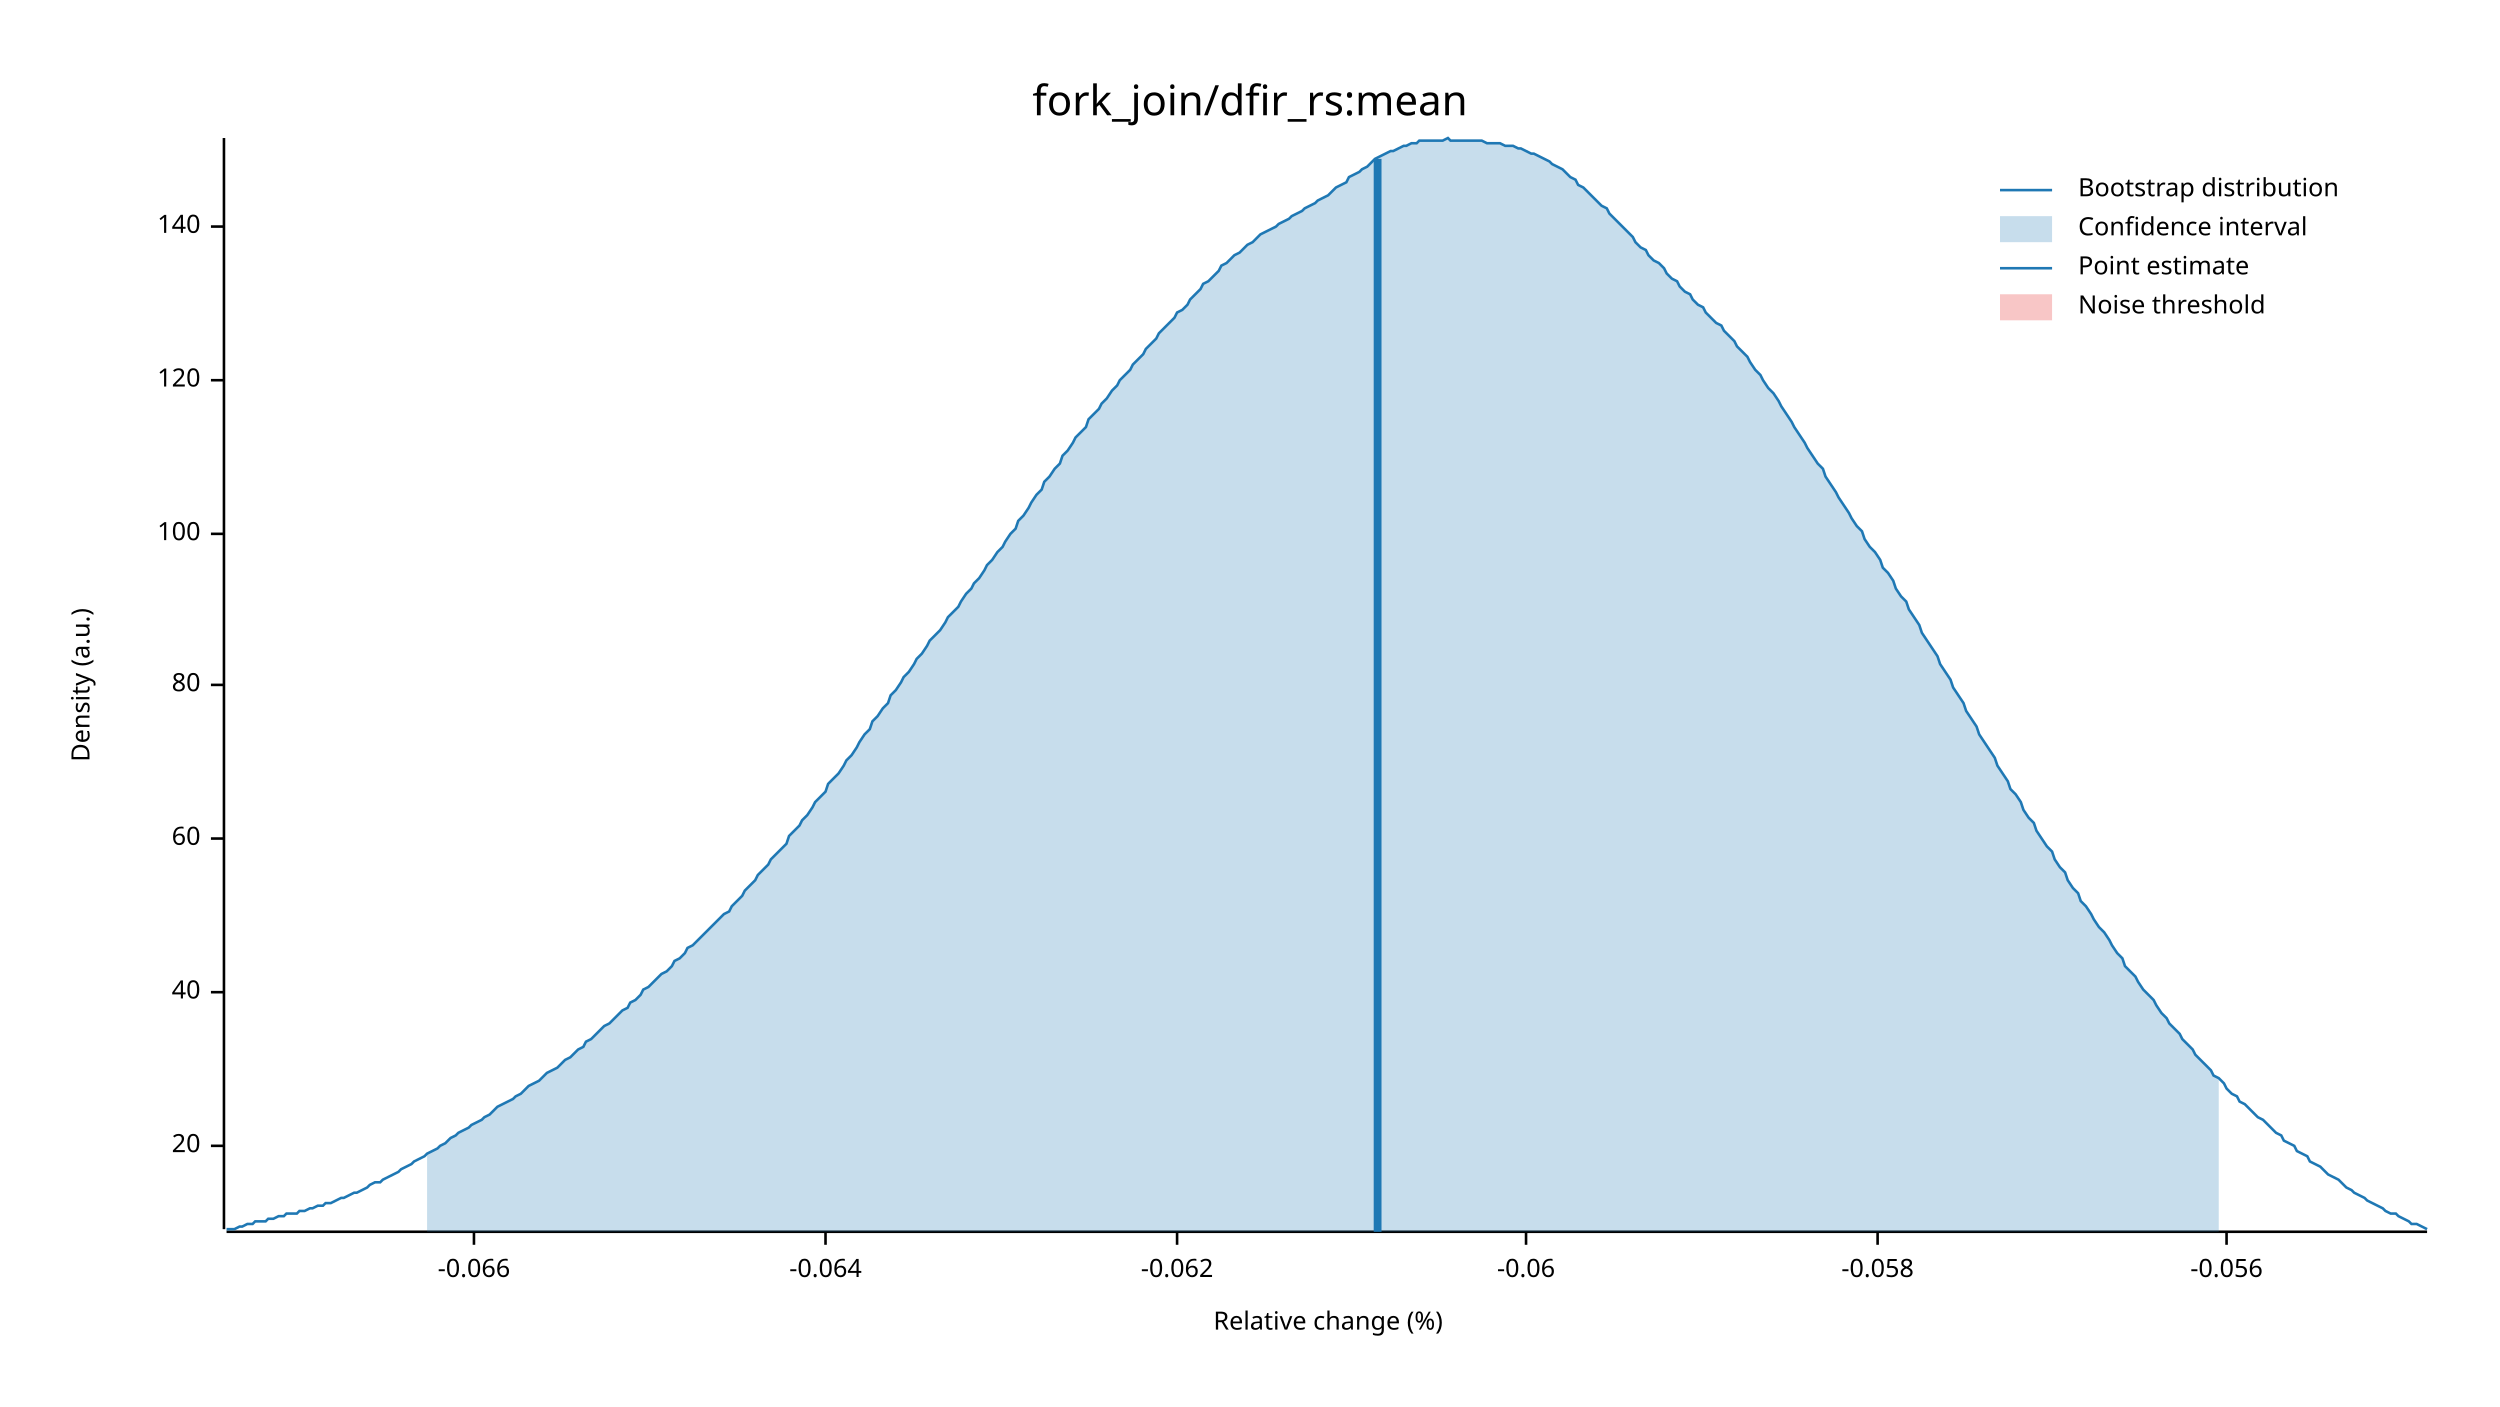
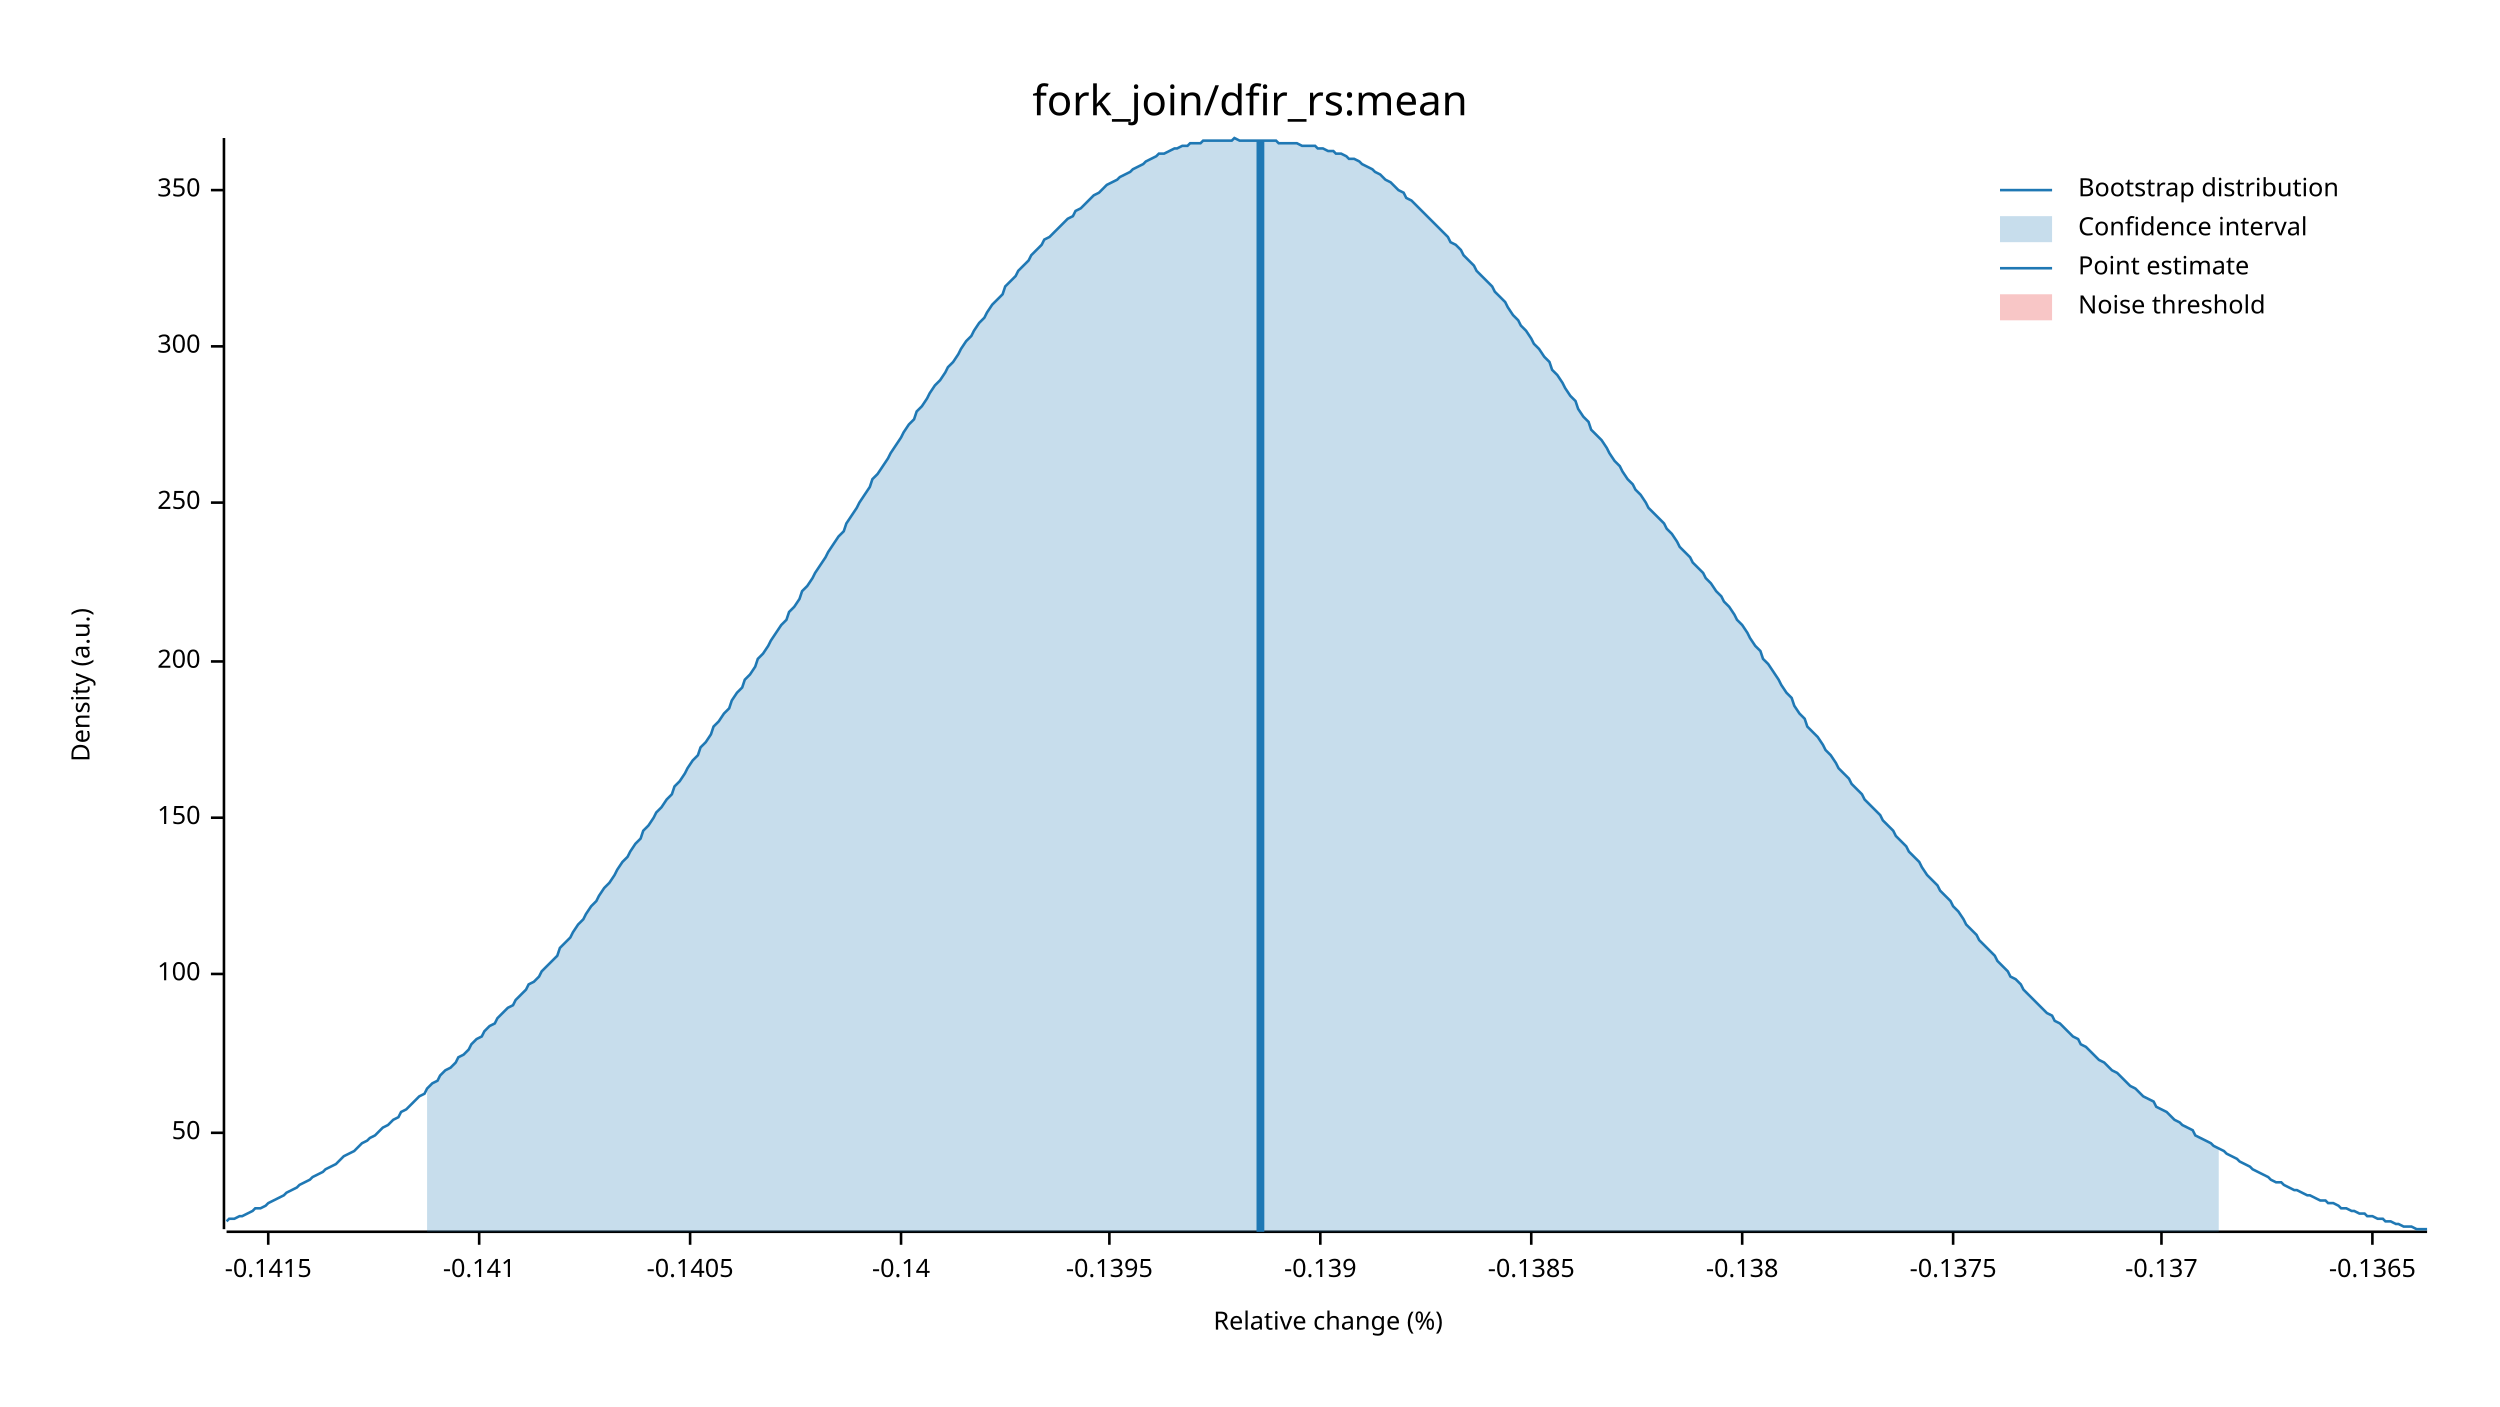
<svg xmlns="http://www.w3.org/2000/svg" width="960" height="540" viewBox="0 0 960 540">
  <text x="480" y="32" dy="0.76em" text-anchor="middle" font-family="sans-serif" font-size="16.129" opacity="1" fill="#000000">
fork_join/dfir_rs:mean
</text>
  <text x="27" y="263" dy="0.76em" text-anchor="middle" font-family="sans-serif" font-size="9.677" opacity="1" fill="#000000" transform="rotate(270, 27, 263)">
Density (a.u.)
</text>
  <text x="510" y="513" dy="-0.5ex" text-anchor="middle" font-family="sans-serif" font-size="9.677" opacity="1" fill="#000000">
Relative change (%)
</text>
  <polyline fill="none" opacity="1" stroke="#000000" stroke-width="1" points="86,53 86,472 " />
-   <text x="77" y="440" dy="0.5ex" text-anchor="end" font-family="sans-serif" font-size="9.677" opacity="1" fill="#000000">
- 20
+   <text x="77" y="435" dy="0.5ex" text-anchor="end" font-family="sans-serif" font-size="9.677" opacity="1" fill="#000000">
+ 50
</text>
-   <polyline fill="none" opacity="1" stroke="#000000" stroke-width="1" points="81,440 86,440 " />
-   <text x="77" y="381" dy="0.5ex" text-anchor="end" font-family="sans-serif" font-size="9.677" opacity="1" fill="#000000">
- 40
- </text>
-   <polyline fill="none" opacity="1" stroke="#000000" stroke-width="1" points="81,381 86,381 " />
-   <text x="77" y="322" dy="0.5ex" text-anchor="end" font-family="sans-serif" font-size="9.677" opacity="1" fill="#000000">
- 60
- </text>
-   <polyline fill="none" opacity="1" stroke="#000000" stroke-width="1" points="81,322 86,322 " />
-   <text x="77" y="263" dy="0.5ex" text-anchor="end" font-family="sans-serif" font-size="9.677" opacity="1" fill="#000000">
- 80
- </text>
-   <polyline fill="none" opacity="1" stroke="#000000" stroke-width="1" points="81,263 86,263 " />
-   <text x="77" y="205" dy="0.5ex" text-anchor="end" font-family="sans-serif" font-size="9.677" opacity="1" fill="#000000">
+   <polyline fill="none" opacity="1" stroke="#000000" stroke-width="1" points="81,435 86,435 " />
+   <text x="77" y="374" dy="0.5ex" text-anchor="end" font-family="sans-serif" font-size="9.677" opacity="1" fill="#000000">
100
</text>
-   <polyline fill="none" opacity="1" stroke="#000000" stroke-width="1" points="81,205 86,205 " />
-   <text x="77" y="146" dy="0.5ex" text-anchor="end" font-family="sans-serif" font-size="9.677" opacity="1" fill="#000000">
- 120
+   <polyline fill="none" opacity="1" stroke="#000000" stroke-width="1" points="81,374 86,374 " />
+   <text x="77" y="314" dy="0.5ex" text-anchor="end" font-family="sans-serif" font-size="9.677" opacity="1" fill="#000000">
+ 150
</text>
-   <polyline fill="none" opacity="1" stroke="#000000" stroke-width="1" points="81,146 86,146 " />
-   <text x="77" y="87" dy="0.5ex" text-anchor="end" font-family="sans-serif" font-size="9.677" opacity="1" fill="#000000">
- 140
+   <polyline fill="none" opacity="1" stroke="#000000" stroke-width="1" points="81,314 86,314 " />
+   <text x="77" y="254" dy="0.5ex" text-anchor="end" font-family="sans-serif" font-size="9.677" opacity="1" fill="#000000">
+ 200
</text>
-   <polyline fill="none" opacity="1" stroke="#000000" stroke-width="1" points="81,87 86,87 " />
+   <polyline fill="none" opacity="1" stroke="#000000" stroke-width="1" points="81,254 86,254 " />
+   <text x="77" y="193" dy="0.5ex" text-anchor="end" font-family="sans-serif" font-size="9.677" opacity="1" fill="#000000">
+ 250
+ </text>
+   <polyline fill="none" opacity="1" stroke="#000000" stroke-width="1" points="81,193 86,193 " />
+   <text x="77" y="133" dy="0.5ex" text-anchor="end" font-family="sans-serif" font-size="9.677" opacity="1" fill="#000000">
+ 300
+ </text>
+   <polyline fill="none" opacity="1" stroke="#000000" stroke-width="1" points="81,133 86,133 " />
+   <text x="77" y="73" dy="0.5ex" text-anchor="end" font-family="sans-serif" font-size="9.677" opacity="1" fill="#000000">
+ 350
+ </text>
+   <polyline fill="none" opacity="1" stroke="#000000" stroke-width="1" points="81,73 86,73 " />
  <polyline fill="none" opacity="1" stroke="#000000" stroke-width="1" points="87,473 932,473 " />
-   <text x="182" y="483" dy="0.76em" text-anchor="middle" font-family="sans-serif" font-size="9.677" opacity="1" fill="#000000">
- -0.066
+   <text x="103" y="483" dy="0.76em" text-anchor="middle" font-family="sans-serif" font-size="9.677" opacity="1" fill="#000000">
+ -0.1415
</text>
-   <polyline fill="none" opacity="1" stroke="#000000" stroke-width="1" points="182,473 182,478 " />
-   <text x="317" y="483" dy="0.76em" text-anchor="middle" font-family="sans-serif" font-size="9.677" opacity="1" fill="#000000">
- -0.064
+   <polyline fill="none" opacity="1" stroke="#000000" stroke-width="1" points="103,473 103,478 " />
+   <text x="184" y="483" dy="0.76em" text-anchor="middle" font-family="sans-serif" font-size="9.677" opacity="1" fill="#000000">
+ -0.141
</text>
-   <polyline fill="none" opacity="1" stroke="#000000" stroke-width="1" points="317,473 317,478 " />
-   <text x="452" y="483" dy="0.76em" text-anchor="middle" font-family="sans-serif" font-size="9.677" opacity="1" fill="#000000">
- -0.062
+   <polyline fill="none" opacity="1" stroke="#000000" stroke-width="1" points="184,473 184,478 " />
+   <text x="265" y="483" dy="0.76em" text-anchor="middle" font-family="sans-serif" font-size="9.677" opacity="1" fill="#000000">
+ -0.1405
</text>
-   <polyline fill="none" opacity="1" stroke="#000000" stroke-width="1" points="452,473 452,478 " />
-   <text x="586" y="483" dy="0.76em" text-anchor="middle" font-family="sans-serif" font-size="9.677" opacity="1" fill="#000000">
- -0.06
+   <polyline fill="none" opacity="1" stroke="#000000" stroke-width="1" points="265,473 265,478 " />
+   <text x="346" y="483" dy="0.76em" text-anchor="middle" font-family="sans-serif" font-size="9.677" opacity="1" fill="#000000">
+ -0.14
</text>
-   <polyline fill="none" opacity="1" stroke="#000000" stroke-width="1" points="586,473 586,478 " />
-   <text x="721" y="483" dy="0.76em" text-anchor="middle" font-family="sans-serif" font-size="9.677" opacity="1" fill="#000000">
- -0.058
+   <polyline fill="none" opacity="1" stroke="#000000" stroke-width="1" points="346,473 346,478 " />
+   <text x="426" y="483" dy="0.76em" text-anchor="middle" font-family="sans-serif" font-size="9.677" opacity="1" fill="#000000">
+ -0.1395
</text>
-   <polyline fill="none" opacity="1" stroke="#000000" stroke-width="1" points="721,473 721,478 " />
-   <text x="855" y="483" dy="0.76em" text-anchor="middle" font-family="sans-serif" font-size="9.677" opacity="1" fill="#000000">
- -0.056
+   <polyline fill="none" opacity="1" stroke="#000000" stroke-width="1" points="426,473 426,478 " />
+   <text x="507" y="483" dy="0.76em" text-anchor="middle" font-family="sans-serif" font-size="9.677" opacity="1" fill="#000000">
+ -0.139
</text>
-   <polyline fill="none" opacity="1" stroke="#000000" stroke-width="1" points="855,473 855,478 " />
-   <polyline fill="none" opacity="1" stroke="#1F78B4" stroke-width="1" points="87,472 88,472 90,472 92,471 93,471 95,470 97,470 98,469 100,469 102,469 103,468 105,468 107,467 109,467 110,466 112,466 114,466 115,465 117,465 119,464 120,464 122,463 124,463 125,462 127,462 129,461 131,460 132,460 134,459 136,458 137,458 139,457 141,456 142,455 144,454 146,454 147,453 149,452 151,451 153,450 154,449 156,448 158,447 159,446 161,445 163,444 164,443 166,442 168,441 169,440 171,439 173,437 175,436 176,435 178,434 180,433 181,432 183,431 185,430 186,429 188,428 190,426 191,425 193,424 195,423 197,422 198,421 200,420 202,418 203,417 205,416 207,415 208,414 210,412 212,411 214,410 215,409 217,407 219,406 220,405 222,403 224,402 225,400 227,399 229,397 230,396 232,394 234,393 236,391 237,390 239,388 241,387 242,385 244,384 246,382 247,380 249,379 251,377 252,376 254,374 256,373 258,371 259,369 261,368 263,366 264,364 266,363 268,361 269,360 271,358 273,356 274,355 276,353 278,351 280,350 281,348 283,346 285,344 286,342 288,340 290,338 291,336 293,334 295,332 296,330 298,328 300,326 302,324 303,321 305,319 307,317 308,315 310,313 312,310 313,308 315,306 317,304 318,301 320,299 322,297 324,294 325,292 327,290 329,287 330,285 332,282 334,280 335,277 337,275 339,272 341,270 342,267 344,265 346,262 347,260 349,258 351,255 352,253 354,251 356,248 357,246 359,244 361,242 363,239 364,237 366,235 368,233 369,231 371,228 373,226 374,224 376,222 378,219 379,217 381,215 383,212 385,210 386,208 388,205 390,203 391,200 393,198 395,195 396,193 398,190 400,188 401,185 403,183 405,180 407,178 408,175 410,173 412,170 413,168 415,166 417,164 418,161 420,159 422,157 423,155 425,153 427,150 429,148 430,146 432,144 434,142 435,140 437,138 439,136 440,134 442,132 444,130 445,128 447,126 449,124 451,122 452,120 454,119 456,117 457,115 459,113 461,111 462,109 464,108 466,106 468,104 469,102 471,101 473,99 474,98 476,97 478,95 479,94 481,93 483,91 484,90 486,89 488,88 490,87 491,86 493,85 495,84 496,83 498,82 500,81 501,80 503,79 505,78 506,77 508,76 510,75 512,73 513,72 515,71 517,70 518,68 520,67 522,66 523,65 525,64 527,62 528,61 530,60 532,59 534,58 535,58 537,57 539,56 540,56 542,55 544,55 545,54 547,54 549,54 550,54 552,54 554,54 556,53 557,54 559,54 561,54 562,54 564,54 566,54 567,54 569,54 571,55 573,55 574,55 576,55 578,56 579,56 581,56 583,57 584,57 586,58 588,59 589,59 591,60 593,61 595,62 596,63 598,64 600,65 601,66 603,68 605,69 606,71 608,72 610,74 611,75 613,77 615,79 617,80 618,82 620,84 622,86 623,87 625,89 627,91 628,93 630,95 632,96 633,98 635,100 637,101 639,103 640,105 642,107 644,108 645,110 647,112 649,113 650,115 652,117 654,118 655,120 657,122 659,124 661,125 662,127 664,129 666,131 667,133 669,135 671,137 672,139 674,142 676,144 677,146 679,149 681,151 683,154 684,156 686,159 688,162 689,164 691,167 693,170 694,172 696,175 698,178 700,180 701,183 703,186 705,189 706,191 708,194 710,197 711,199 713,202 715,204 716,207 718,210 720,212 722,215 723,218 725,220 727,223 728,226 730,229 732,231 733,234 735,237 737,240 738,243 740,246 742,249 744,252 745,255 747,258 749,261 750,264 752,267 754,270 755,273 757,276 759,279 760,282 762,285 764,288 766,291 767,294 769,297 771,300 772,303 774,305 776,308 777,311 779,314 781,316 782,319 784,322 786,325 788,327 789,330 791,333 793,335 794,338 796,341 798,343 799,346 801,348 803,351 804,353 806,356 808,358 810,361 811,363 813,366 815,368 816,371 818,373 820,375 821,377 823,380 825,382 827,384 828,386 830,389 832,391 833,393 835,395 837,397 838,399 840,401 842,403 843,405 845,407 847,409 849,411 850,413 852,414 854,416 855,418 857,420 859,421 860,423 862,424 864,426 865,427 867,429 869,430 871,432 872,433 874,435 876,436 877,438 879,439 881,440 882,442 884,443 886,444 887,446 889,447 891,448 893,450 894,451 896,452 898,453 899,454 901,456 903,457 904,458 906,459 908,460 909,461 911,462 913,463 915,464 916,465 918,466 920,466 921,467 923,468 925,469 926,470 928,470 930,471 932,472 " />
-   <polygon opacity="0.25" fill="#1F78B4" points="164,443 166,442 168,441 169,440 171,439 173,437 175,436 176,435 178,434 180,433 181,432 183,431 185,430 186,429 188,428 190,426 191,425 193,424 195,423 197,422 198,421 200,420 202,418 203,417 205,416 207,415 208,414 210,412 212,411 214,410 215,409 217,407 219,406 220,405 222,403 224,402 225,400 227,399 229,397 230,396 232,394 234,393 236,391 237,390 239,388 241,387 242,385 244,384 246,382 247,380 249,379 251,377 252,376 254,374 256,373 258,371 259,369 261,368 263,366 264,364 266,363 268,361 269,360 271,358 273,356 274,355 276,353 278,351 280,350 281,348 283,346 285,344 286,342 288,340 290,338 291,336 293,334 295,332 296,330 298,328 300,326 302,324 303,321 305,319 307,317 308,315 310,313 312,310 313,308 315,306 317,304 318,301 320,299 322,297 324,294 325,292 327,290 329,287 330,285 332,282 334,280 335,277 337,275 339,272 341,270 342,267 344,265 346,262 347,260 349,258 351,255 352,253 354,251 356,248 357,246 359,244 361,242 363,239 364,237 366,235 368,233 369,231 371,228 373,226 374,224 376,222 378,219 379,217 381,215 383,212 385,210 386,208 388,205 390,203 391,200 393,198 395,195 396,193 398,190 400,188 401,185 403,183 405,180 407,178 408,175 410,173 412,170 413,168 415,166 417,164 418,161 420,159 422,157 423,155 425,153 427,150 429,148 430,146 432,144 434,142 435,140 437,138 439,136 440,134 442,132 444,130 445,128 447,126 449,124 451,122 452,120 454,119 456,117 457,115 459,113 461,111 462,109 464,108 466,106 468,104 469,102 471,101 473,99 474,98 476,97 478,95 479,94 481,93 483,91 484,90 486,89 488,88 490,87 491,86 493,85 495,84 496,83 498,82 500,81 501,80 503,79 505,78 506,77 508,76 510,75 512,73 513,72 515,71 517,70 518,68 520,67 522,66 523,65 525,64 527,62 528,61 530,60 532,59 534,58 535,58 537,57 539,56 540,56 542,55 544,55 545,54 547,54 549,54 550,54 552,54 554,54 556,53 557,54 559,54 561,54 562,54 564,54 566,54 567,54 569,54 571,55 573,55 574,55 576,55 578,56 579,56 581,56 583,57 584,57 586,58 588,59 589,59 591,60 593,61 595,62 596,63 598,64 600,65 601,66 603,68 605,69 606,71 608,72 610,74 611,75 613,77 615,79 617,80 618,82 620,84 622,86 623,87 625,89 627,91 628,93 630,95 632,96 633,98 635,100 637,101 639,103 640,105 642,107 644,108 645,110 647,112 649,113 650,115 652,117 654,118 655,120 657,122 659,124 661,125 662,127 664,129 666,131 667,133 669,135 671,137 672,139 674,142 676,144 677,146 679,149 681,151 683,154 684,156 686,159 688,162 689,164 691,167 693,170 694,172 696,175 698,178 700,180 701,183 703,186 705,189 706,191 708,194 710,197 711,199 713,202 715,204 716,207 718,210 720,212 722,215 723,218 725,220 727,223 728,226 730,229 732,231 733,234 735,237 737,240 738,243 740,246 742,249 744,252 745,255 747,258 749,261 750,264 752,267 754,270 755,273 757,276 759,279 760,282 762,285 764,288 766,291 767,294 769,297 771,300 772,303 774,305 776,308 777,311 779,314 781,316 782,319 784,322 786,325 788,327 789,330 791,333 793,335 794,338 796,341 798,343 799,346 801,348 803,351 804,353 806,356 808,358 810,361 811,363 813,366 815,368 816,371 818,373 820,375 821,377 823,380 825,382 827,384 828,386 830,389 832,391 833,393 835,395 837,397 838,399 840,401 842,403 843,405 845,407 847,409 849,411 850,413 852,414 852,473 164,473 " />
-   <polyline fill="none" opacity="1" stroke="#1F78B4" stroke-width="3" points="529,473 529,61 " />
+   <polyline fill="none" opacity="1" stroke="#000000" stroke-width="1" points="507,473 507,478 " />
+   <text x="588" y="483" dy="0.76em" text-anchor="middle" font-family="sans-serif" font-size="9.677" opacity="1" fill="#000000">
+ -0.1385
+ </text>
+   <polyline fill="none" opacity="1" stroke="#000000" stroke-width="1" points="588,473 588,478 " />
+   <text x="669" y="483" dy="0.76em" text-anchor="middle" font-family="sans-serif" font-size="9.677" opacity="1" fill="#000000">
+ -0.138
+ </text>
+   <polyline fill="none" opacity="1" stroke="#000000" stroke-width="1" points="669,473 669,478 " />
+   <text x="750" y="483" dy="0.76em" text-anchor="middle" font-family="sans-serif" font-size="9.677" opacity="1" fill="#000000">
+ -0.1375
+ </text>
+   <polyline fill="none" opacity="1" stroke="#000000" stroke-width="1" points="750,473 750,478 " />
+   <text x="830" y="483" dy="0.76em" text-anchor="middle" font-family="sans-serif" font-size="9.677" opacity="1" fill="#000000">
+ -0.137
+ </text>
+   <polyline fill="none" opacity="1" stroke="#000000" stroke-width="1" points="830,473 830,478 " />
+   <text x="911" y="483" dy="0.76em" text-anchor="middle" font-family="sans-serif" font-size="9.677" opacity="1" fill="#000000">
+ -0.1365
+ </text>
+   <polyline fill="none" opacity="1" stroke="#000000" stroke-width="1" points="911,473 911,478 " />
+   <polyline fill="none" opacity="1" stroke="#1F78B4" stroke-width="1" points="87,469 88,468 90,468 92,467 93,467 95,466 97,465 98,464 100,464 102,463 103,462 105,461 107,460 109,459 110,458 112,457 114,456 115,455 117,454 119,453 120,452 122,451 124,450 125,449 127,448 129,447 131,445 132,444 134,443 136,442 137,441 139,439 141,438 142,437 144,436 146,434 147,433 149,432 151,430 153,429 154,427 156,426 158,424 159,423 161,421 163,420 164,418 166,416 168,415 169,413 171,411 173,410 175,408 176,406 178,405 180,403 181,401 183,399 185,398 186,396 188,394 190,393 191,391 193,389 195,387 197,386 198,384 200,382 202,380 203,378 205,377 207,375 208,373 210,371 212,369 214,367 215,364 217,362 219,360 220,358 222,355 224,353 225,351 227,348 229,346 230,344 232,341 234,339 236,336 237,334 239,331 241,329 242,327 244,324 246,322 247,319 249,317 251,314 252,312 254,310 256,307 258,305 259,302 261,300 263,297 264,295 266,292 268,290 269,287 271,285 273,282 274,279 276,277 278,274 280,272 281,269 283,266 285,264 286,261 288,259 290,256 291,253 293,251 295,248 296,246 298,243 300,240 302,238 303,235 305,233 307,230 308,227 310,225 312,222 313,220 315,217 317,214 318,212 320,209 322,206 324,204 325,201 327,198 329,195 330,193 332,190 334,187 335,184 337,182 339,179 341,176 342,174 344,171 346,168 347,166 349,163 351,161 352,158 354,156 356,153 357,151 359,148 361,146 363,143 364,141 366,139 368,136 369,134 371,131 373,129 374,127 376,124 378,122 379,120 381,117 383,115 385,113 386,110 388,108 390,106 391,104 393,102 395,100 396,98 398,96 400,94 401,92 403,91 405,89 407,87 408,86 410,84 412,83 413,81 415,80 417,78 418,77 420,75 422,74 423,73 425,71 427,70 429,69 430,68 432,67 434,66 435,65 437,64 439,63 440,62 442,61 444,60 445,59 447,59 449,58 451,57 452,57 454,56 456,56 457,55 459,55 461,55 462,54 464,54 466,54 468,54 469,54 471,54 473,54 474,53 476,54 478,54 479,54 481,54 483,54 484,54 486,54 488,54 490,54 491,55 493,55 495,55 496,55 498,55 500,56 501,56 503,56 505,56 506,57 508,57 510,58 512,58 513,59 515,59 517,60 518,61 520,61 522,62 523,63 525,64 527,65 528,66 530,67 532,69 534,70 535,71 537,73 539,74 540,76 542,77 544,79 545,80 547,82 549,84 550,85 552,87 554,89 556,91 557,93 559,94 561,96 562,98 564,100 566,102 567,104 569,106 571,108 573,110 574,112 576,114 578,116 579,118 581,121 583,123 584,125 586,127 588,130 589,132 591,134 593,137 595,139 596,142 598,144 600,147 601,149 603,152 605,154 606,157 608,160 610,162 611,165 613,167 615,169 617,172 618,174 620,177 622,179 623,181 625,184 627,186 628,188 630,190 632,193 633,195 635,197 637,199 639,201 640,203 642,205 644,208 645,210 647,212 649,214 650,216 652,218 654,220 655,222 657,224 659,227 661,229 662,231 664,233 666,236 667,238 669,240 671,243 672,245 674,248 676,250 677,253 679,255 681,258 683,261 684,263 686,266 688,268 689,271 691,274 693,276 694,279 696,281 698,283 700,286 701,288 703,290 705,293 706,295 708,297 710,299 711,301 713,303 715,305 716,307 718,309 720,311 722,313 723,315 725,317 727,319 728,321 730,323 732,325 733,327 735,329 737,331 738,333 740,336 742,338 744,340 745,342 747,344 749,346 750,348 752,350 754,353 755,355 757,357 759,359 760,361 762,363 764,365 766,367 767,369 769,371 771,373 772,375 774,376 776,378 777,380 779,382 781,384 782,385 784,387 786,389 788,390 789,392 791,393 793,395 794,396 796,398 798,399 799,401 801,402 803,404 804,405 806,407 808,408 810,410 811,411 813,412 815,414 816,415 818,417 820,418 821,419 823,421 825,422 827,423 828,425 830,426 832,427 833,428 835,430 837,431 838,432 840,433 842,434 843,436 845,437 847,438 849,439 850,440 852,441 854,442 855,443 857,444 859,445 860,446 862,447 864,448 865,449 867,450 869,451 871,452 872,453 874,454 876,454 877,455 879,456 881,457 882,457 884,458 886,459 887,459 889,460 891,461 893,461 894,462 896,462 898,463 899,464 901,464 903,465 904,465 906,466 908,466 909,467 911,467 913,468 915,468 916,469 918,469 920,470 921,470 923,471 925,471 926,471 928,472 930,472 932,472 " />
+   <polygon opacity="0.25" fill="#1F78B4" points="164,418 166,416 168,415 169,413 171,411 173,410 175,408 176,406 178,405 180,403 181,401 183,399 185,398 186,396 188,394 190,393 191,391 193,389 195,387 197,386 198,384 200,382 202,380 203,378 205,377 207,375 208,373 210,371 212,369 214,367 215,364 217,362 219,360 220,358 222,355 224,353 225,351 227,348 229,346 230,344 232,341 234,339 236,336 237,334 239,331 241,329 242,327 244,324 246,322 247,319 249,317 251,314 252,312 254,310 256,307 258,305 259,302 261,300 263,297 264,295 266,292 268,290 269,287 271,285 273,282 274,279 276,277 278,274 280,272 281,269 283,266 285,264 286,261 288,259 290,256 291,253 293,251 295,248 296,246 298,243 300,240 302,238 303,235 305,233 307,230 308,227 310,225 312,222 313,220 315,217 317,214 318,212 320,209 322,206 324,204 325,201 327,198 329,195 330,193 332,190 334,187 335,184 337,182 339,179 341,176 342,174 344,171 346,168 347,166 349,163 351,161 352,158 354,156 356,153 357,151 359,148 361,146 363,143 364,141 366,139 368,136 369,134 371,131 373,129 374,127 376,124 378,122 379,120 381,117 383,115 385,113 386,110 388,108 390,106 391,104 393,102 395,100 396,98 398,96 400,94 401,92 403,91 405,89 407,87 408,86 410,84 412,83 413,81 415,80 417,78 418,77 420,75 422,74 423,73 425,71 427,70 429,69 430,68 432,67 434,66 435,65 437,64 439,63 440,62 442,61 444,60 445,59 447,59 449,58 451,57 452,57 454,56 456,56 457,55 459,55 461,55 462,54 464,54 466,54 468,54 469,54 471,54 473,54 474,53 476,54 478,54 479,54 481,54 483,54 484,54 486,54 488,54 490,54 491,55 493,55 495,55 496,55 498,55 500,56 501,56 503,56 505,56 506,57 508,57 510,58 512,58 513,59 515,59 517,60 518,61 520,61 522,62 523,63 525,64 527,65 528,66 530,67 532,69 534,70 535,71 537,73 539,74 540,76 542,77 544,79 545,80 547,82 549,84 550,85 552,87 554,89 556,91 557,93 559,94 561,96 562,98 564,100 566,102 567,104 569,106 571,108 573,110 574,112 576,114 578,116 579,118 581,121 583,123 584,125 586,127 588,130 589,132 591,134 593,137 595,139 596,142 598,144 600,147 601,149 603,152 605,154 606,157 608,160 610,162 611,165 613,167 615,169 617,172 618,174 620,177 622,179 623,181 625,184 627,186 628,188 630,190 632,193 633,195 635,197 637,199 639,201 640,203 642,205 644,208 645,210 647,212 649,214 650,216 652,218 654,220 655,222 657,224 659,227 661,229 662,231 664,233 666,236 667,238 669,240 671,243 672,245 674,248 676,250 677,253 679,255 681,258 683,261 684,263 686,266 688,268 689,271 691,274 693,276 694,279 696,281 698,283 700,286 701,288 703,290 705,293 706,295 708,297 710,299 711,301 713,303 715,305 716,307 718,309 720,311 722,313 723,315 725,317 727,319 728,321 730,323 732,325 733,327 735,329 737,331 738,333 740,336 742,338 744,340 745,342 747,344 749,346 750,348 752,350 754,353 755,355 757,357 759,359 760,361 762,363 764,365 766,367 767,369 769,371 771,373 772,375 774,376 776,378 777,380 779,382 781,384 782,385 784,387 786,389 788,390 789,392 791,393 793,395 794,396 796,398 798,399 799,401 801,402 803,404 804,405 806,407 808,408 810,410 811,411 813,412 815,414 816,415 818,417 820,418 821,419 823,421 825,422 827,423 828,425 830,426 832,427 833,428 835,430 837,431 838,432 840,433 842,434 843,436 845,437 847,438 849,439 850,440 852,441 852,473 164,473 " />
+   <polyline fill="none" opacity="1" stroke="#1F78B4" stroke-width="3" points="484,473 484,54 " />
  <rect x="509" y="53" width="0" height="419" opacity="0.1" fill="#E31A1C" stroke="none" />
  <text x="798" y="68" dy="0.76em" text-anchor="start" font-family="sans-serif" font-size="9.677" opacity="1" fill="#000000">
Bootstrap distribution
</text>
  <text x="798" y="83" dy="0.76em" text-anchor="start" font-family="sans-serif" font-size="9.677" opacity="1" fill="#000000">
Confidence interval
</text>
  <text x="798" y="98" dy="0.76em" text-anchor="start" font-family="sans-serif" font-size="9.677" opacity="1" fill="#000000">
Point estimate
</text>
  <text x="798" y="113" dy="0.76em" text-anchor="start" font-family="sans-serif" font-size="9.677" opacity="1" fill="#000000">
Noise threshold
</text>
  <polyline fill="none" opacity="1" stroke="#1F78B4" stroke-width="1" points="768,73 788,73 " />
  <rect x="768" y="83" width="20" height="10" opacity="0.25" fill="#1F78B4" stroke="none" />
  <polyline fill="none" opacity="1" stroke="#1F78B4" stroke-width="1" points="768,103 788,103 " />
  <rect x="768" y="113" width="20" height="10" opacity="0.25" fill="#E31A1C" stroke="none" />
</svg>
